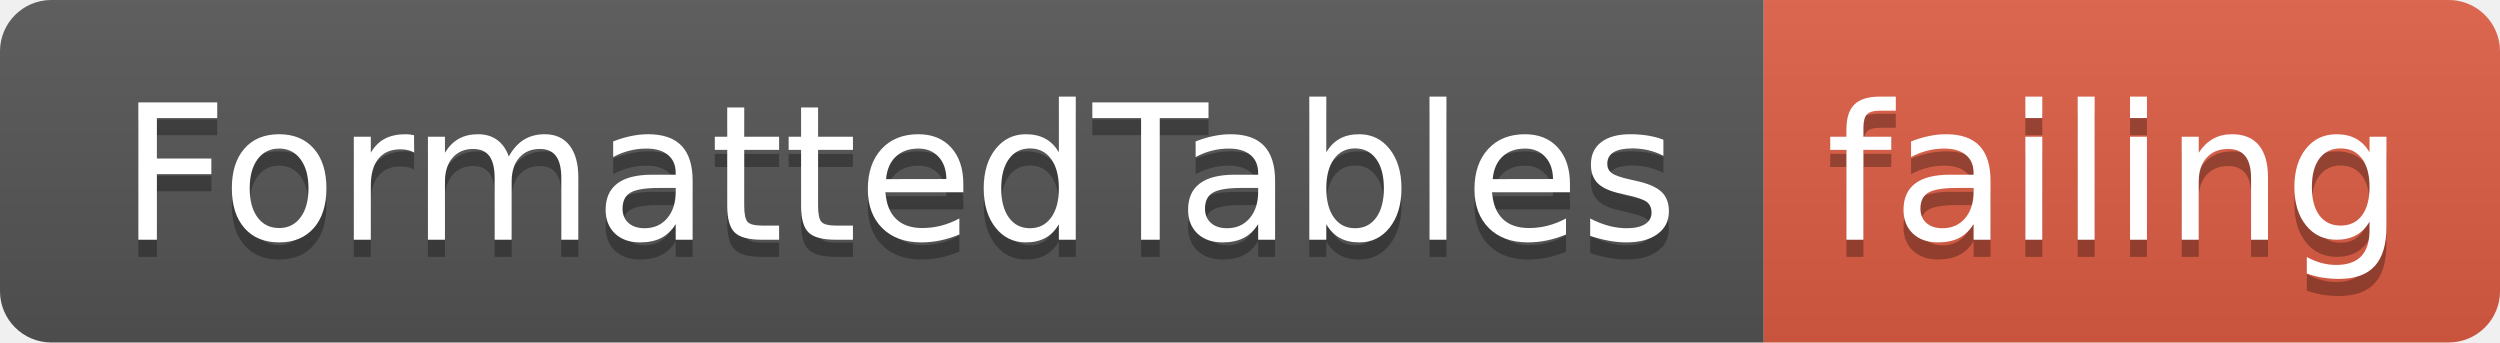
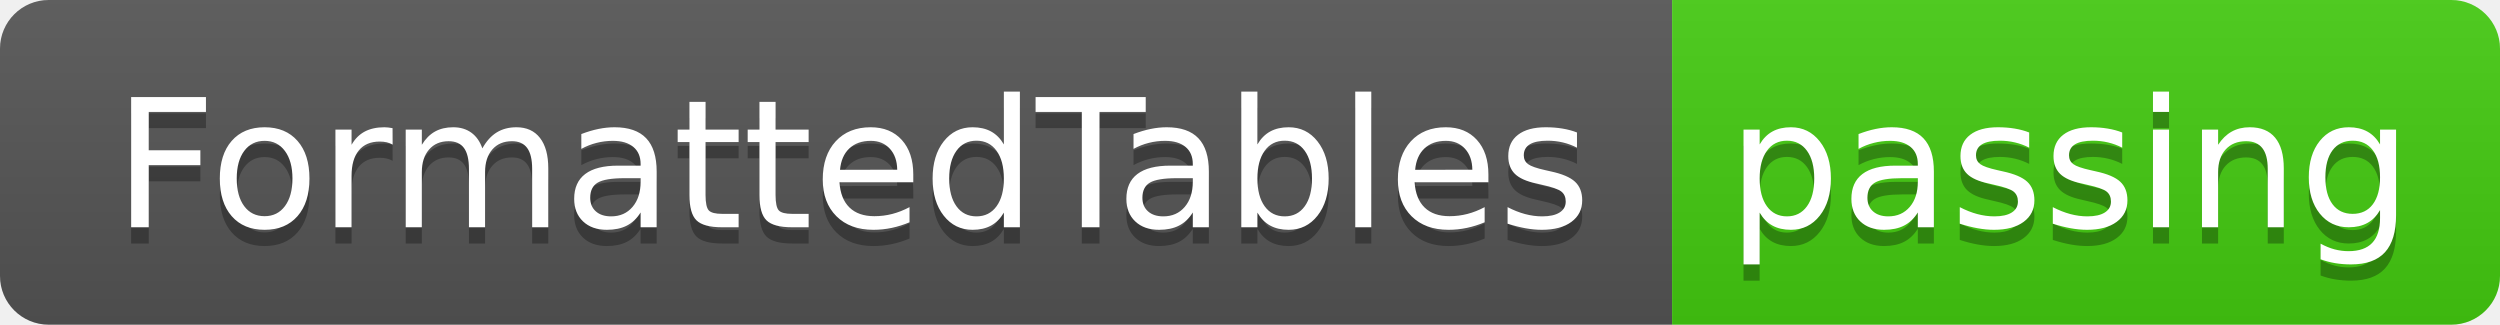
- <svg xmlns="http://www.w3.org/2000/svg" width="146" height="20">
+ <svg xmlns="http://www.w3.org/2000/svg" width="154" height="20">
  <linearGradient id="smooth" x2="0" y2="100%">
    <stop offset="0" stop-color="#bbb" stop-opacity=".1" />
    <stop offset="1" stop-opacity=".1" />
  </linearGradient>
  <clipPath id="round">
-     <rect width="146" height="20" rx="3" fill="#fff" />
+     <rect width="154" height="20" rx="3" fill="#fff" />
  </clipPath>
  <g clip-path="url(#round)">
    <rect width="103" height="20" fill="#555" />
-     <rect x="103" width="43" height="20" fill="#e05d44" />
-     <rect width="146" height="20" fill="url(#smooth)" />
+     <rect x="103" width="51" height="20" fill="#4c1" />
+     <rect width="154" height="20" fill="url(#smooth)" />
  </g>
  <g fill="#fff" text-anchor="middle" font-family="DejaVu Sans,Verdana,Geneva,sans-serif" font-size="110">
    <text x="525" y="150" fill="#010101" fill-opacity=".3" transform="scale(0.1)" textLength="930" lengthAdjust="spacing">FormattedTables</text>
    <text x="525" y="140" transform="scale(0.1)" textLength="930" lengthAdjust="spacing">FormattedTables</text>
-     <text x="1235" y="150" fill="#010101" fill-opacity=".3" transform="scale(0.1)" textLength="330" lengthAdjust="spacing">failing</text>
-     <text x="1235" y="140" transform="scale(0.1)" textLength="330" lengthAdjust="spacing">failing</text>
+     <text x="1275" y="150" fill="#010101" fill-opacity=".3" transform="scale(0.1)" textLength="410" lengthAdjust="spacing">passing</text>
+     <text x="1275" y="140" transform="scale(0.1)" textLength="410" lengthAdjust="spacing">passing</text>
  </g>
</svg>
